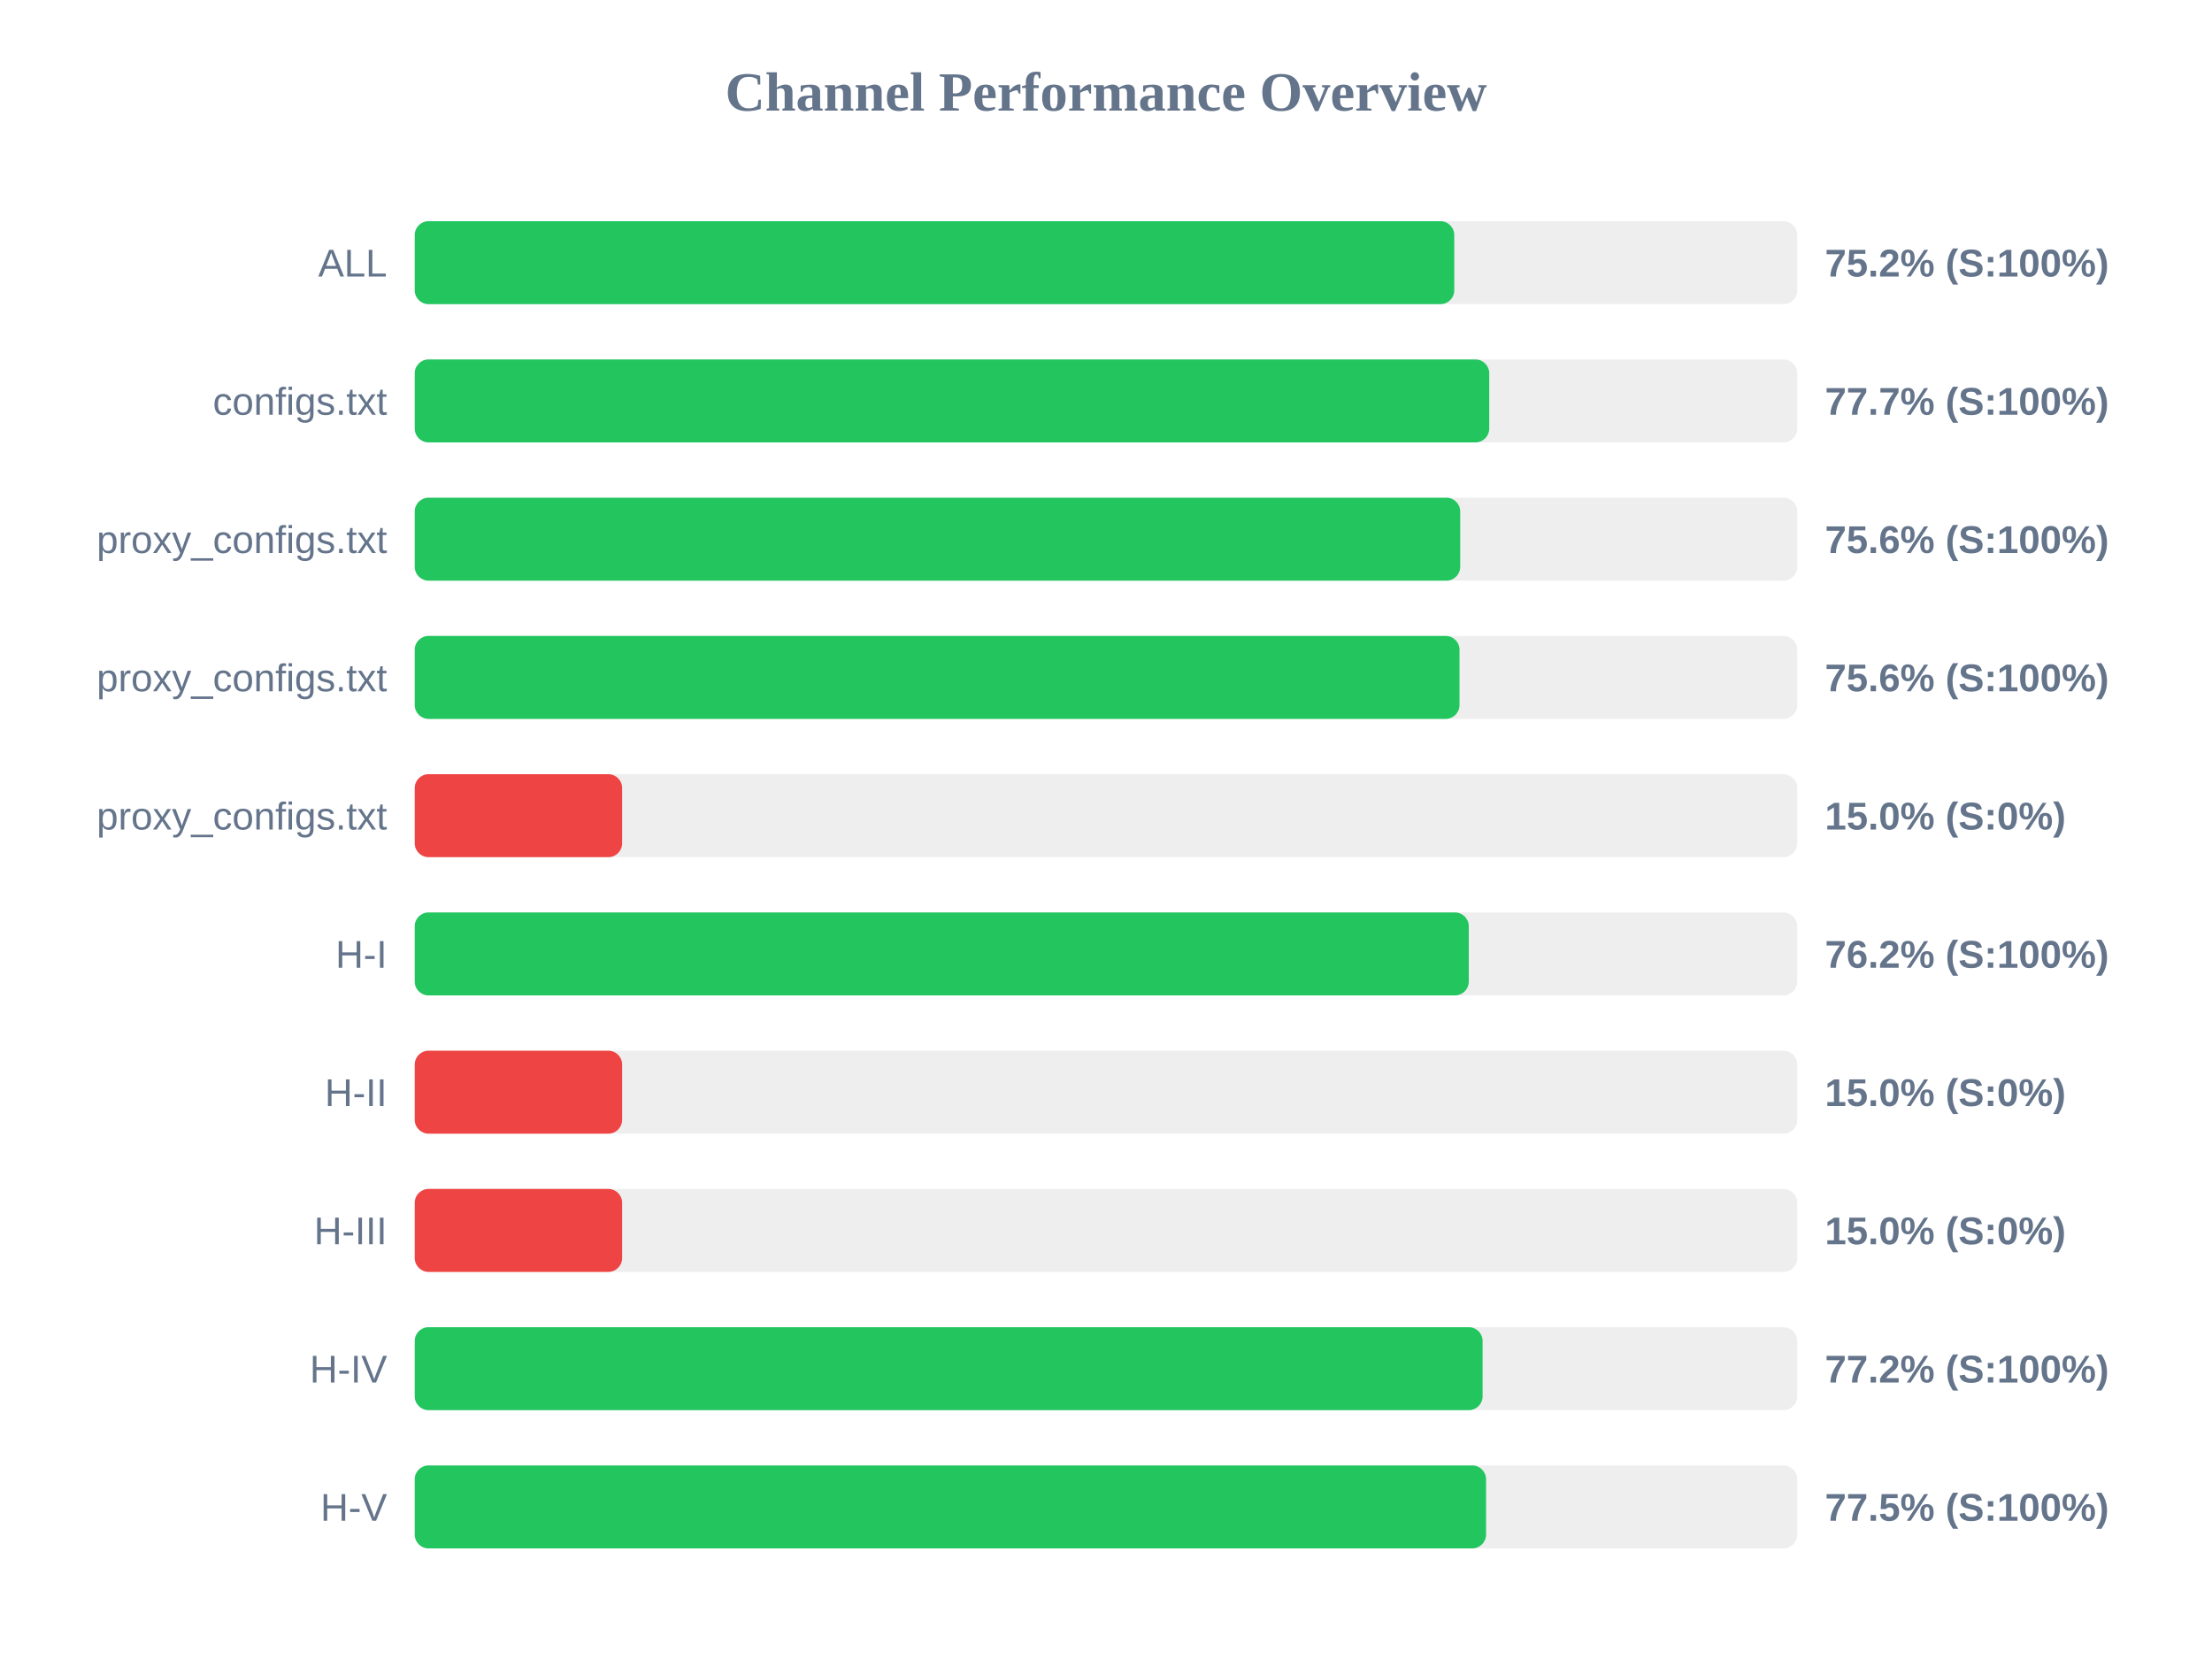
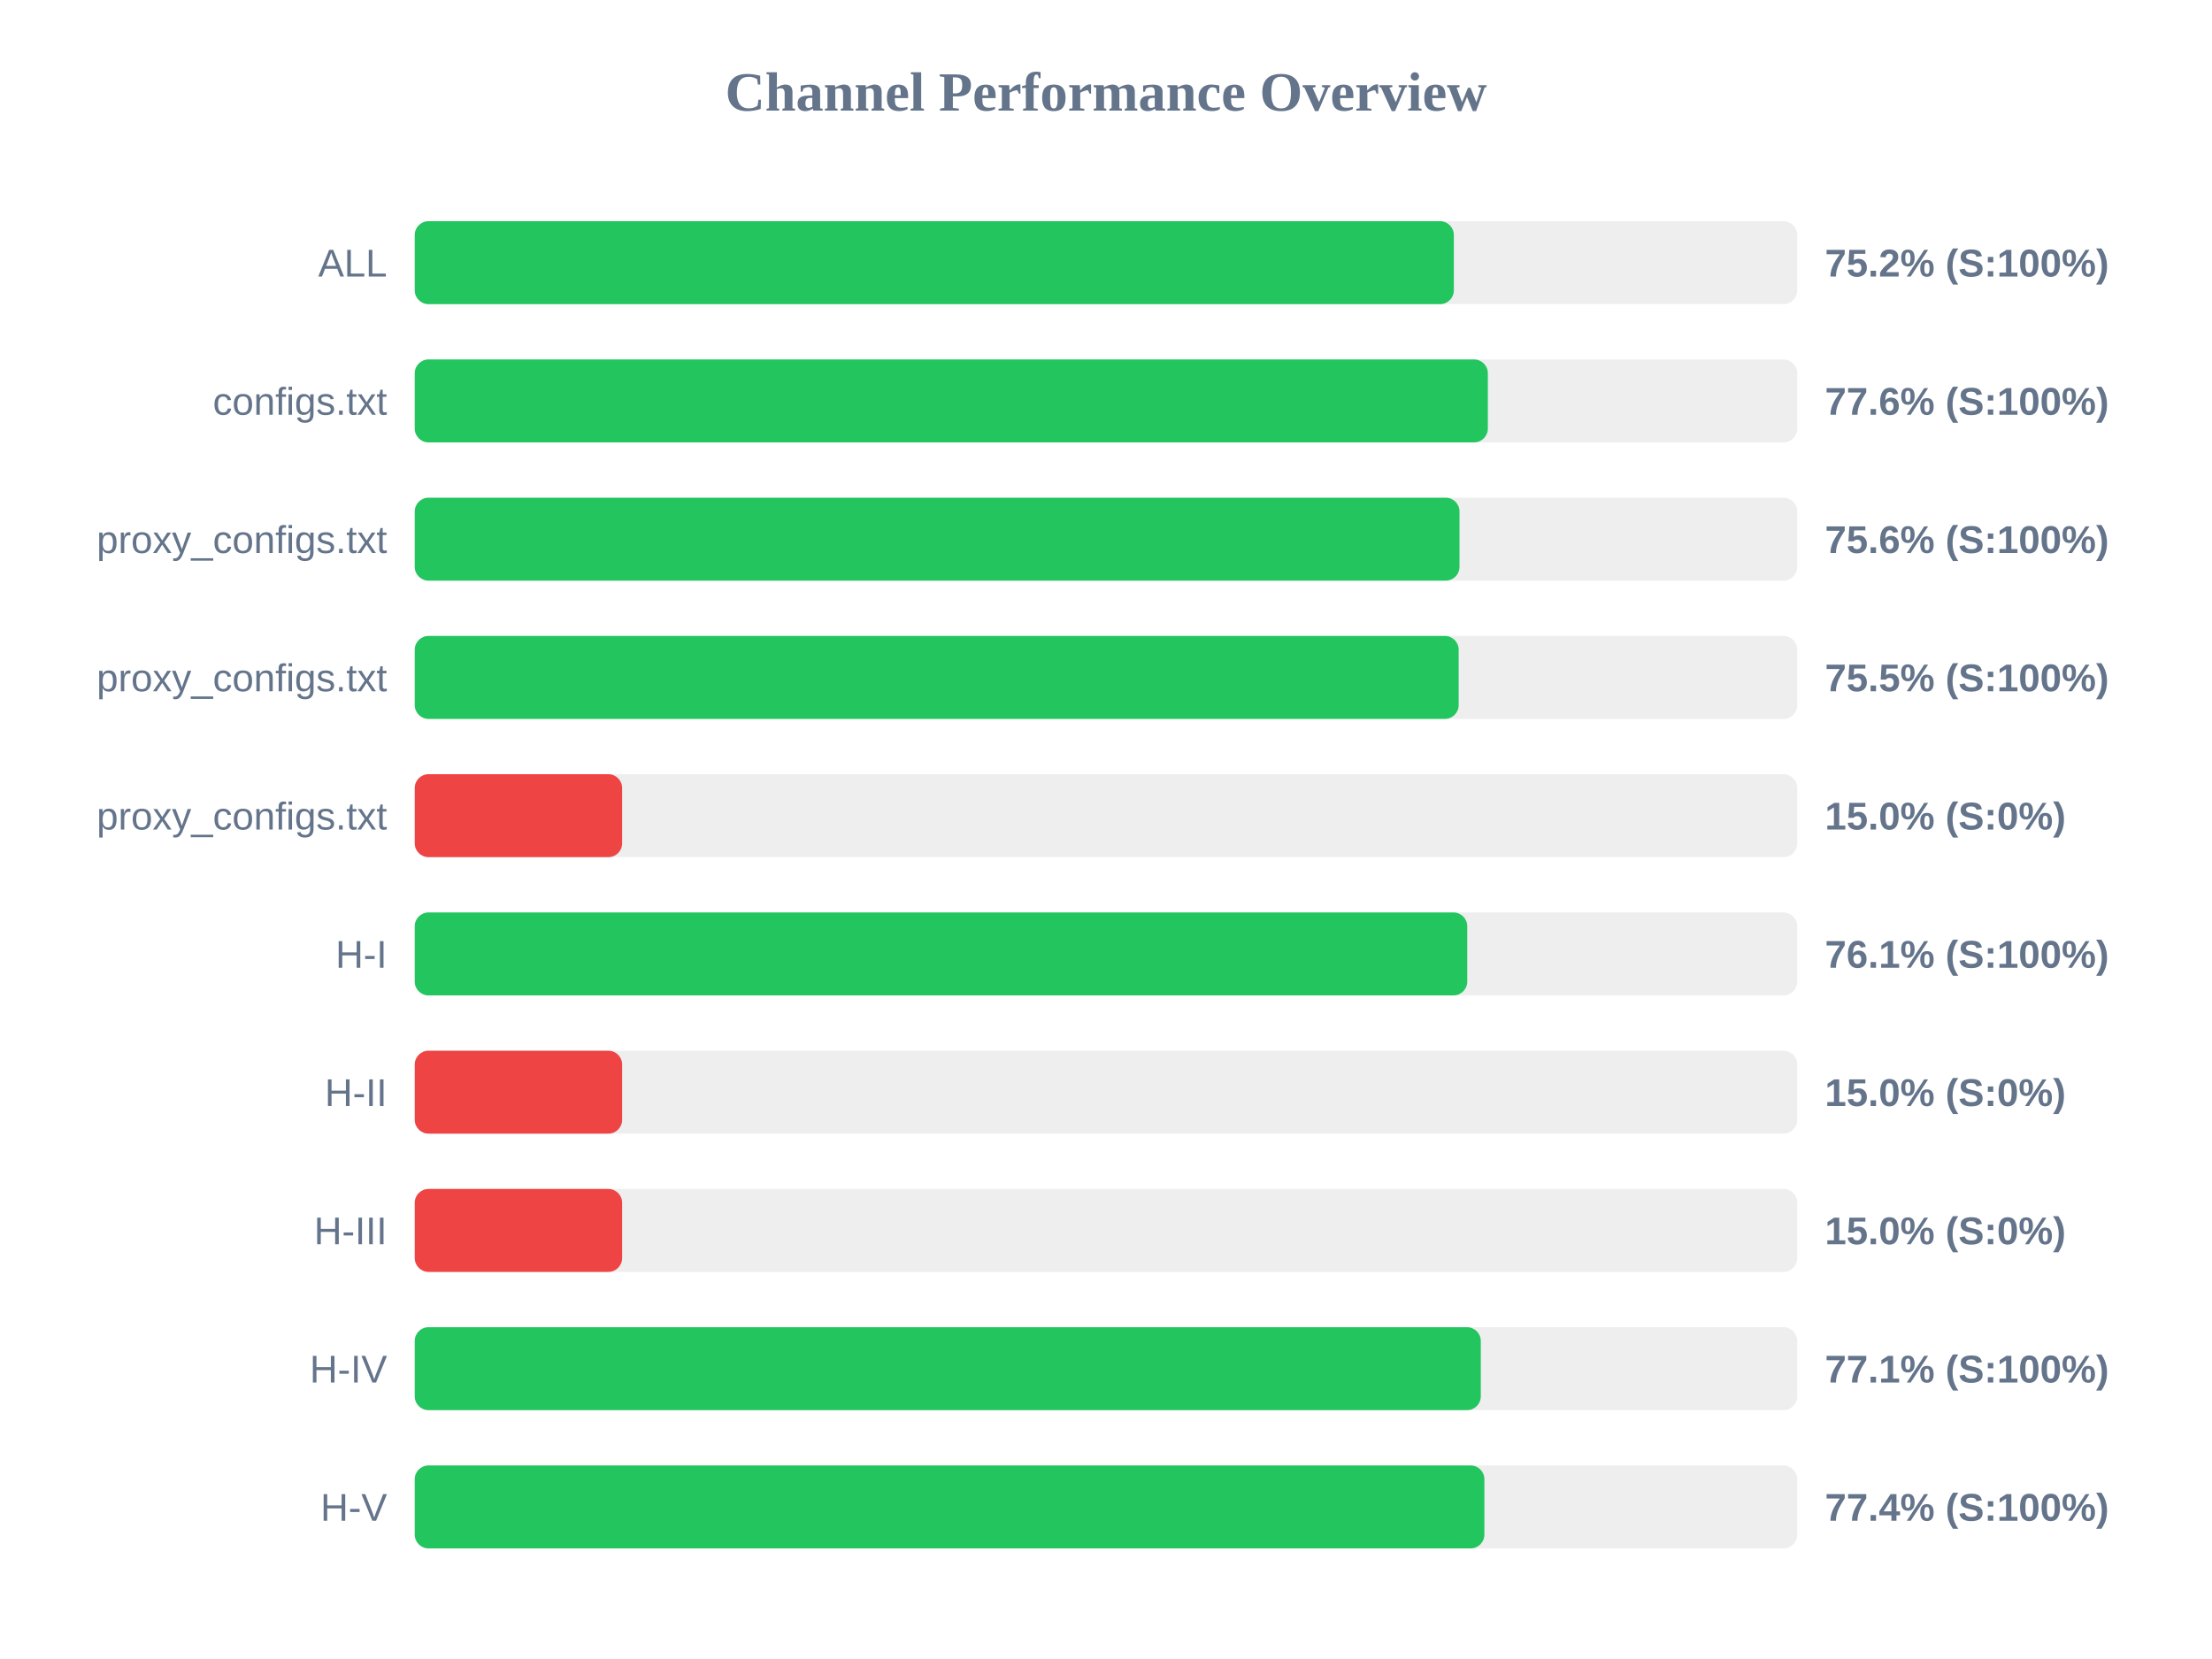
<svg xmlns="http://www.w3.org/2000/svg" width="800" height="600" version="1.1">
  <style>
        .row { font: 14px Arial; fill: #64748b; }
        .score { font: bold 14px Arial; fill: #64748b; }
    </style>
  <text x="400" y="40" text-anchor="middle" font-size="20px" font-weight="bold" fill="#64748b">Channel Performance Overview</text>
  <rect x="150" y="80" width="500" height="30" fill="#eee" rx="5" />
-   <rect x="150" y="80" width="375.95" height="30" fill="#22c55e" rx="5" />
+   <rect x="150" y="80" width="375.8" height="30" fill="#22c55e" rx="5" />
  <text x="140" y="100" text-anchor="end" class="row">ALL</text>
  <text x="660" y="100" text-anchor="start" class="score">75.2% (S:100%)</text>
  <rect x="150" y="130" width="500" height="30" fill="#eee" rx="5" />
-   <rect x="150" y="130" width="388.6" height="30" fill="#22c55e" rx="5" />
+   <rect x="150" y="130" width="388.1" height="30" fill="#22c55e" rx="5" />
  <text x="140" y="150" text-anchor="end" class="row">configs.txt</text>
-   <text x="660" y="150" text-anchor="start" class="score">77.7% (S:100%)</text>
+   <text x="660" y="150" text-anchor="start" class="score">77.6% (S:100%)</text>
  <rect x="150" y="180" width="500" height="30" fill="#eee" rx="5" />
-   <rect x="150" y="180" width="378.1" height="30" fill="#22c55e" rx="5" />
+   <rect x="150" y="180" width="377.85" height="30" fill="#22c55e" rx="5" />
  <text x="140" y="200" text-anchor="end" class="row">proxy_configs.txt</text>
  <text x="660" y="200" text-anchor="start" class="score">75.6% (S:100%)</text>
  <rect x="150" y="230" width="500" height="30" fill="#eee" rx="5" />
-   <rect x="150" y="230" width="377.85" height="30" fill="#22c55e" rx="5" />
+   <rect x="150" y="230" width="377.55" height="30" fill="#22c55e" rx="5" />
  <text x="140" y="250" text-anchor="end" class="row">proxy_configs.txt</text>
-   <text x="660" y="250" text-anchor="start" class="score">75.6% (S:100%)</text>
+   <text x="660" y="250" text-anchor="start" class="score">75.5% (S:100%)</text>
  <rect x="150" y="280" width="500" height="30" fill="#eee" rx="5" />
  <rect x="150" y="280" width="75.0" height="30" fill="#ef4444" rx="5" />
  <text x="140" y="300" text-anchor="end" class="row">proxy_configs.txt</text>
  <text x="660" y="300" text-anchor="start" class="score">15.0% (S:0%)</text>
  <rect x="150" y="330" width="500" height="30" fill="#eee" rx="5" />
-   <rect x="150" y="330" width="381.2" height="30" fill="#22c55e" rx="5" />
+   <rect x="150" y="330" width="380.65" height="30" fill="#22c55e" rx="5" />
  <text x="140" y="350" text-anchor="end" class="row">H-I</text>
-   <text x="660" y="350" text-anchor="start" class="score">76.2% (S:100%)</text>
+   <text x="660" y="350" text-anchor="start" class="score">76.1% (S:100%)</text>
  <rect x="150" y="380" width="500" height="30" fill="#eee" rx="5" />
  <rect x="150" y="380" width="75.0" height="30" fill="#ef4444" rx="5" />
  <text x="140" y="400" text-anchor="end" class="row">H-II</text>
  <text x="660" y="400" text-anchor="start" class="score">15.0% (S:0%)</text>
  <rect x="150" y="430" width="500" height="30" fill="#eee" rx="5" />
  <rect x="150" y="430" width="75.0" height="30" fill="#ef4444" rx="5" />
  <text x="140" y="450" text-anchor="end" class="row">H-III</text>
  <text x="660" y="450" text-anchor="start" class="score">15.0% (S:0%)</text>
  <rect x="150" y="480" width="500" height="30" fill="#eee" rx="5" />
-   <rect x="150" y="480" width="386.2" height="30" fill="#22c55e" rx="5" />
+   <rect x="150" y="480" width="385.55" height="30" fill="#22c55e" rx="5" />
  <text x="140" y="500" text-anchor="end" class="row">H-IV</text>
-   <text x="660" y="500" text-anchor="start" class="score">77.2% (S:100%)</text>
+   <text x="660" y="500" text-anchor="start" class="score">77.1% (S:100%)</text>
  <rect x="150" y="530" width="500" height="30" fill="#eee" rx="5" />
-   <rect x="150" y="530" width="387.45" height="30" fill="#22c55e" rx="5" />
+   <rect x="150" y="530" width="386.85" height="30" fill="#22c55e" rx="5" />
  <text x="140" y="550" text-anchor="end" class="row">H-V</text>
-   <text x="660" y="550" text-anchor="start" class="score">77.5% (S:100%)</text>
+   <text x="660" y="550" text-anchor="start" class="score">77.4% (S:100%)</text>
</svg>
